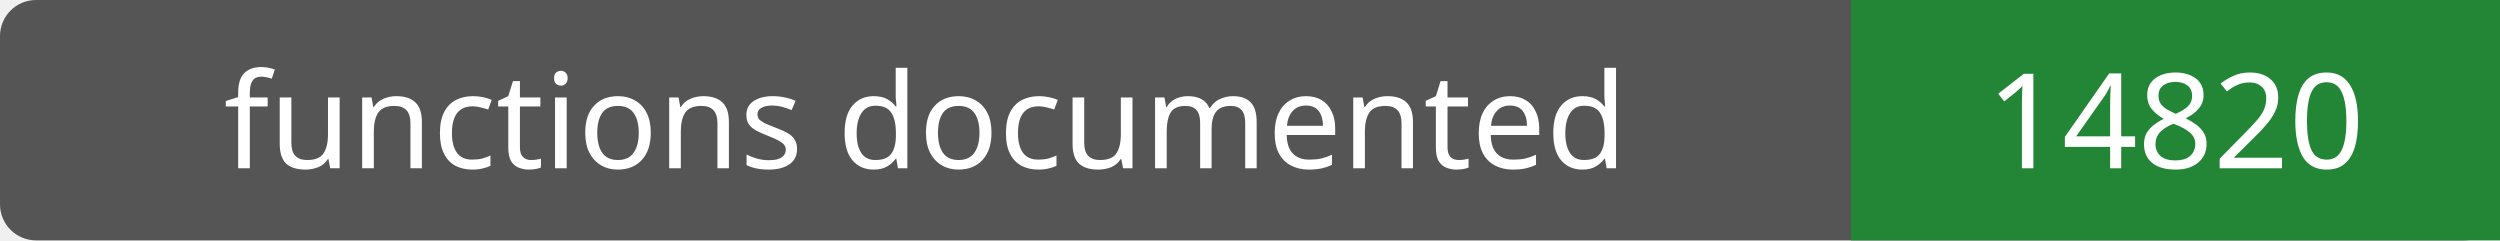
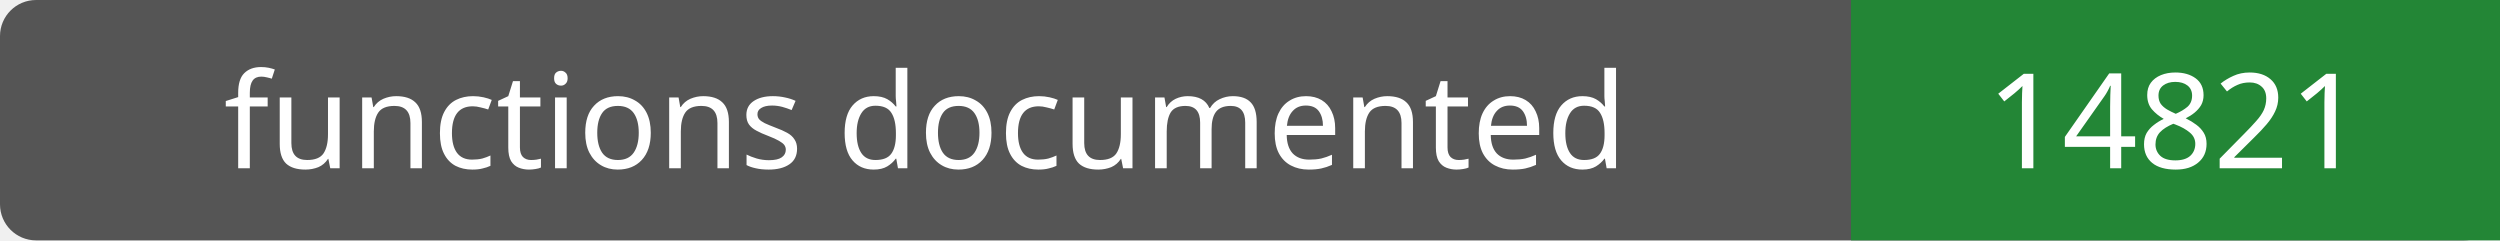
- <svg xmlns="http://www.w3.org/2000/svg" width="208" height="20" role="img" aria-label="functions documented: 14820">
+ <svg xmlns="http://www.w3.org/2000/svg" width="208" height="20" role="img" aria-label="functions documented: 14821">
  <rect width="208" height="20" rx="3" fill="#555" />
  <path fill="#238636" d="M154 0h54v20H154z" />
  <g fill="#fff" text-anchor="middle" font-family="Verdana,sans-serif" font-size="11">
    <text x="77.0" y="14">functions documented</text>
-     <text x="181.0" y="14">14820</text>
+     <text x="181.0" y="14">14821</text>
  </g>
</svg>
